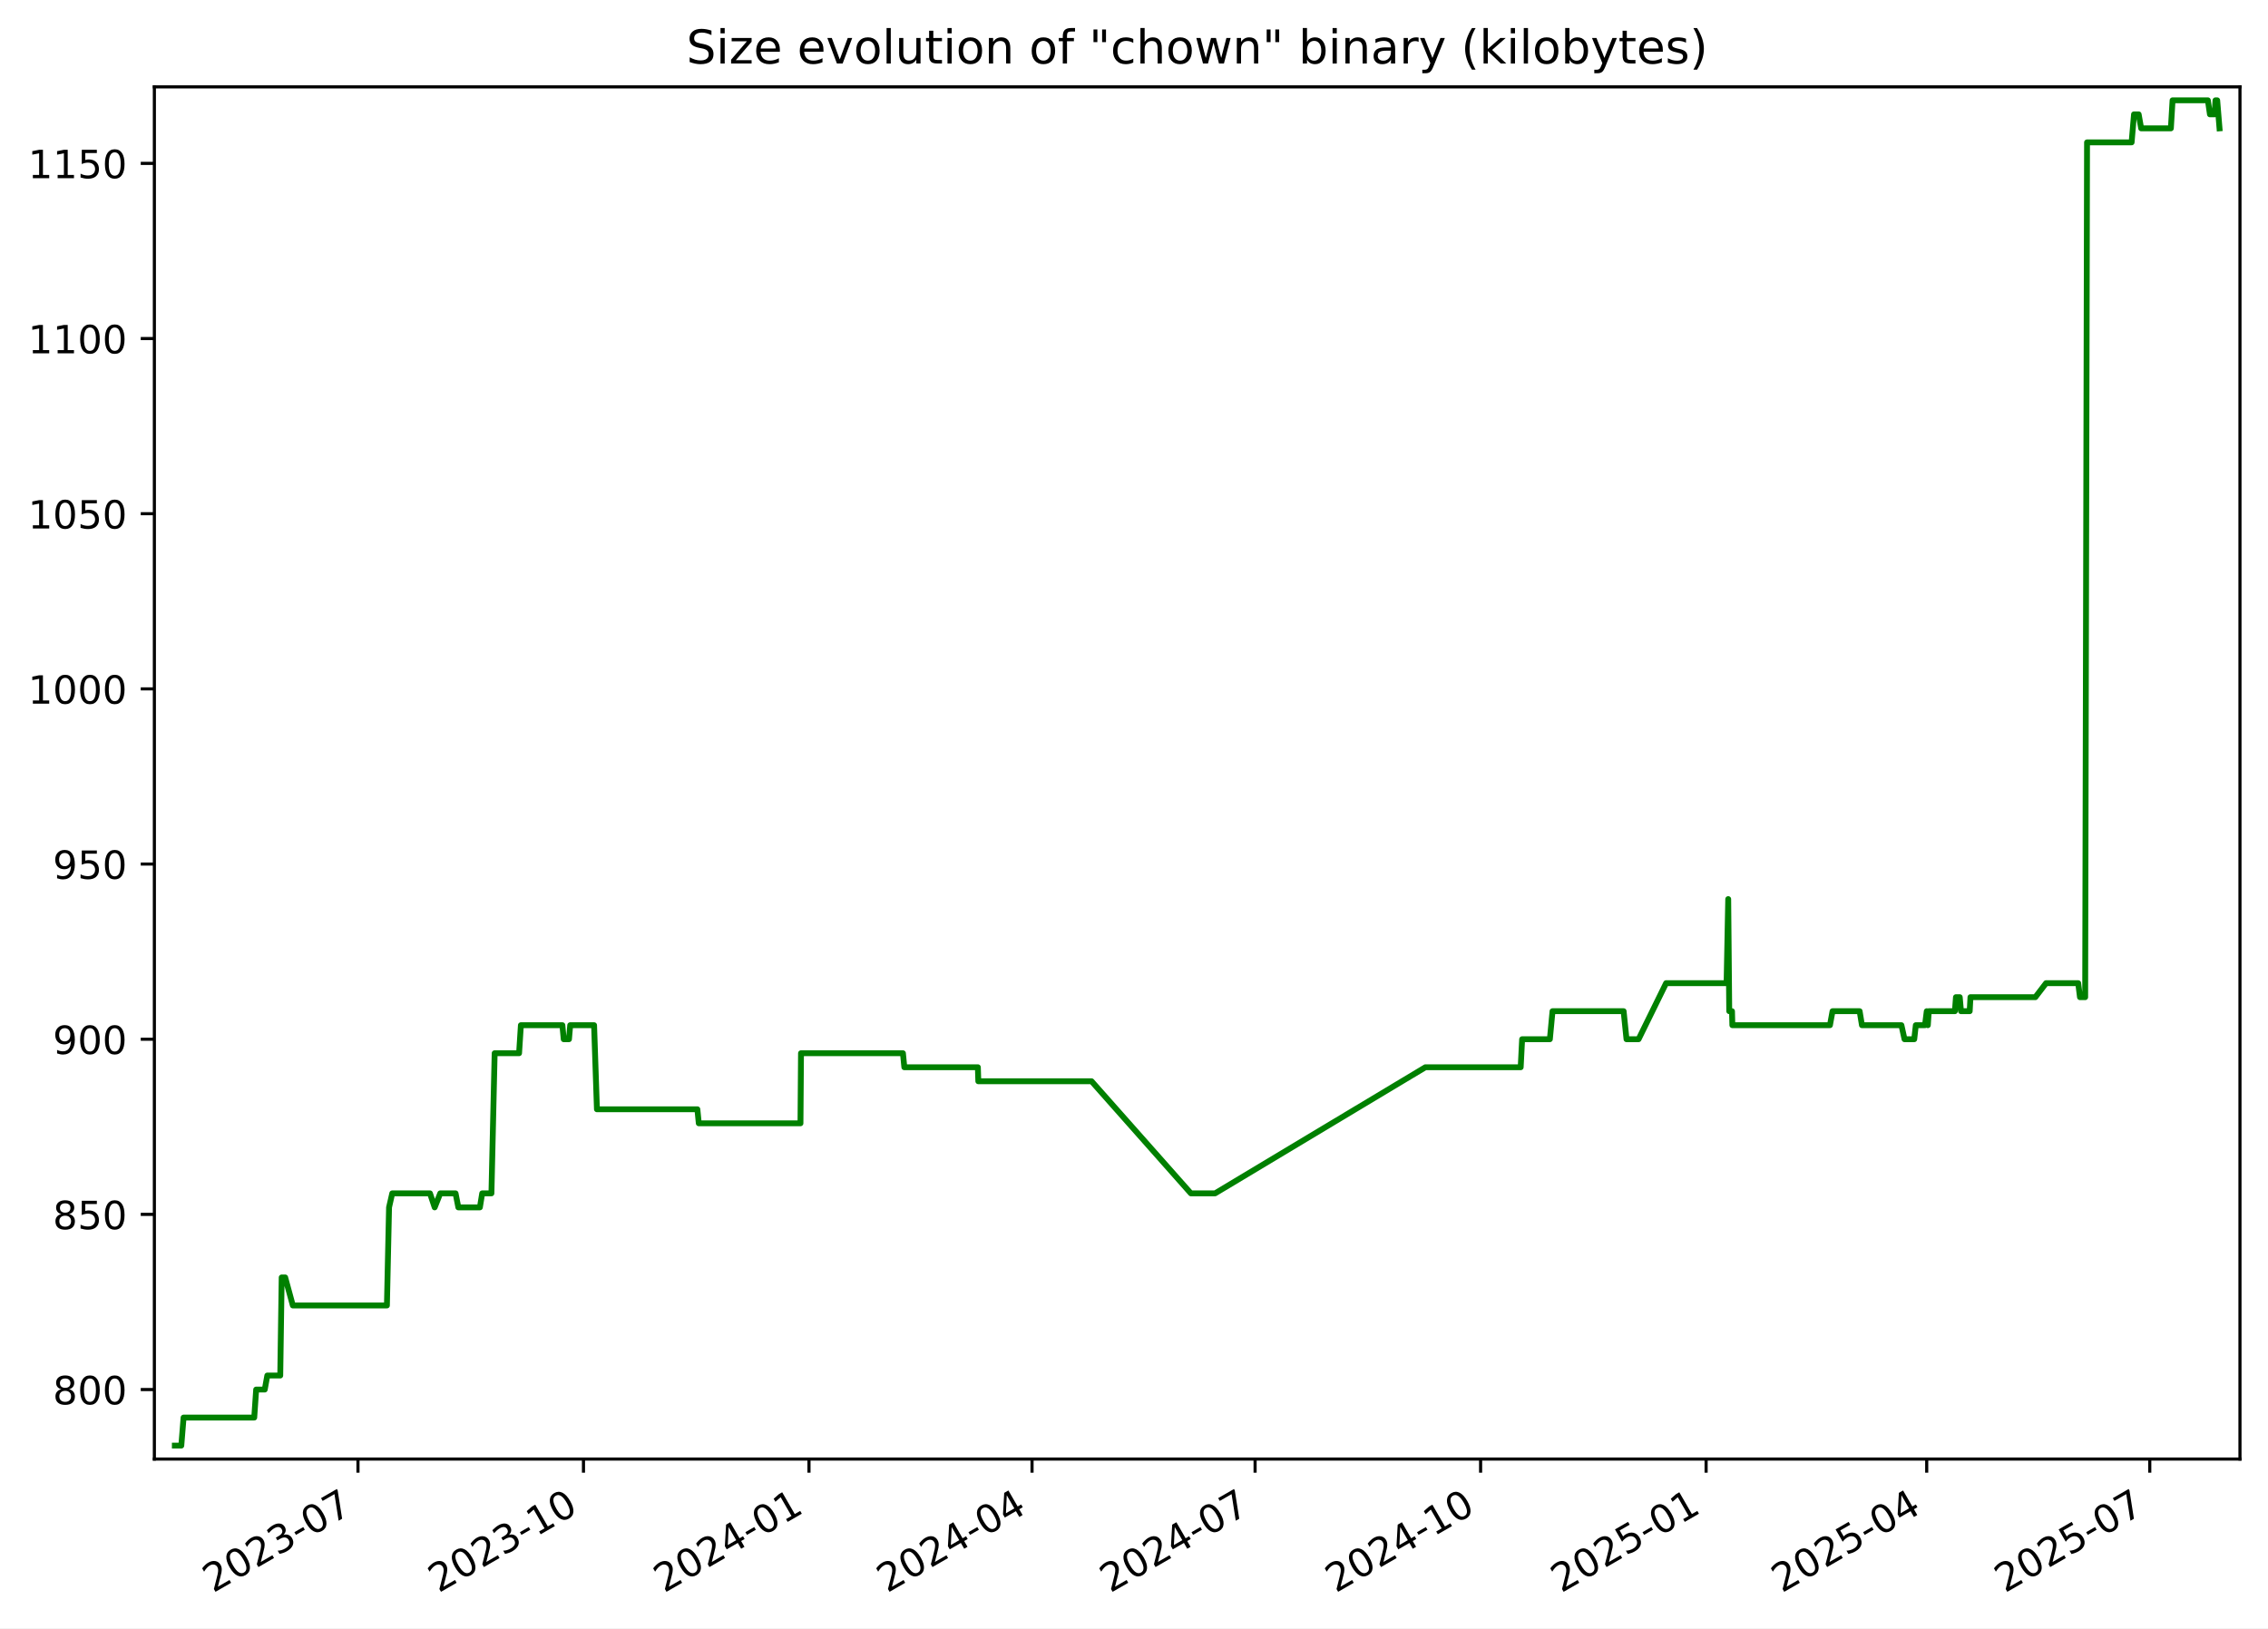
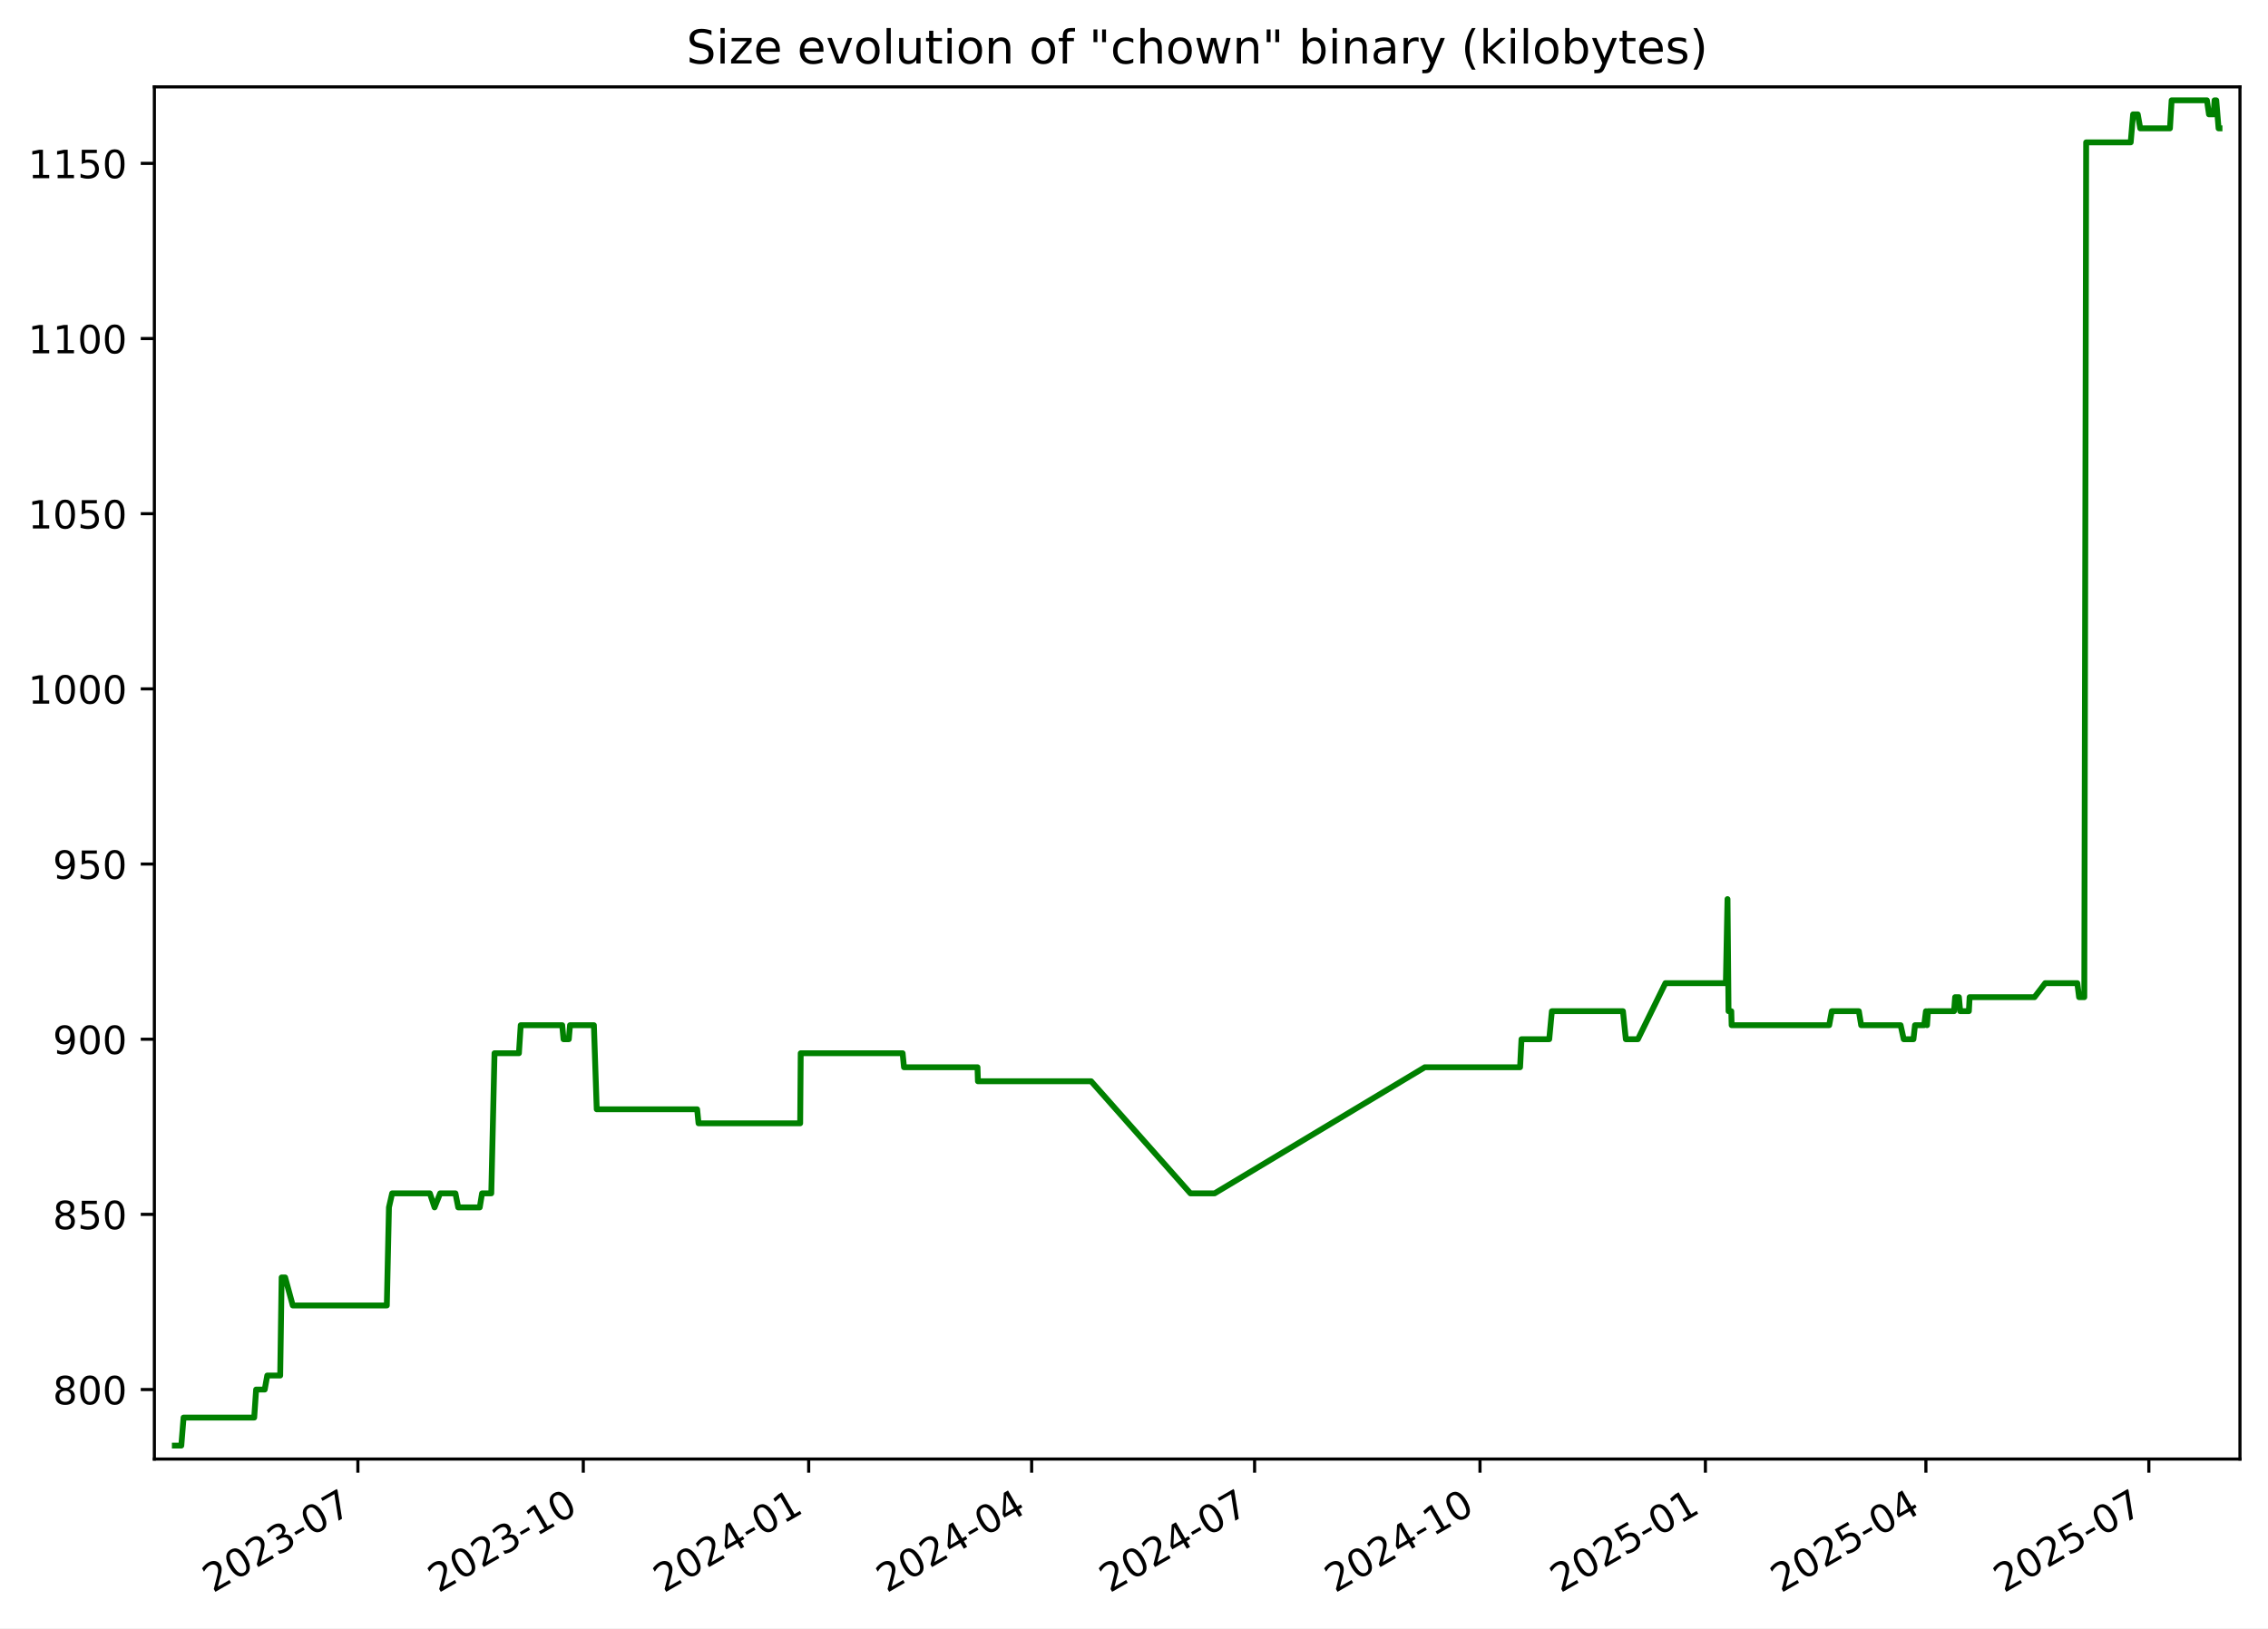
<svg xmlns="http://www.w3.org/2000/svg" xmlns:xlink="http://www.w3.org/1999/xlink" width="582.53pt" height="418.303pt" viewBox="0 0 582.53 418.303" version="1.1">
  <defs>
    <style type="text/css">*{stroke-linejoin: round; stroke-linecap: butt}</style>
  </defs>
  <g id="figure_1">
    <g id="patch_1">
      <path d="M -0 418.303  L 582.53 418.303  L 582.53 0  L -0 0  z " style="fill: #ffffff" />
    </g>
    <g id="axes_1">
      <g id="patch_2">
        <path d="M 39.65 374.83  L 575.33 374.83  L 575.33 22.318  L 39.65 22.318  z " style="fill: #ffffff" />
      </g>
      <g id="matplotlib.axis_1">
        <g id="xtick_1">
          <g id="line2d_1">
            <defs>
-               <path id="me1c8ec7a04" d="M 0 0  L 0 3.5  " style="stroke: #000000; stroke-width: 0.8" />
+               <path id="m04302e9e69" d="M 0 0  L 0 3.5  " style="stroke: #000000; stroke-width: 0.8" />
            </defs>
            <g>
-               <use xlink:href="#me1c8ec7a04" x="91.944" y="374.83" style="stroke: #000000; stroke-width: 0.8" />
+               <use xlink:href="#m04302e9e69" x="91.922" y="374.83" style="stroke: #000000; stroke-width: 0.8" />
            </g>
          </g>
          <g id="text_1">
-             <g transform="translate(54.71899 409.302) rotate(-30) scale(0.1 -0.1)">
+             <g transform="translate(54.69724 409.302) rotate(-30) scale(0.1 -0.1)">
              <defs>
                <path id="DejaVuSans-32" d="M 1228 531  L 3431 531  L 3431 0  L 469 0  L 469 531  Q 828 903 1448 1529  Q 2069 2156 2228 2338  Q 2531 2678 2651 2914  Q 2772 3150 2772 3378  Q 2772 3750 2511 3984  Q 2250 4219 1831 4219  Q 1534 4219 1204 4116  Q 875 4013 500 3803  L 500 4441  Q 881 4594 1212 4672  Q 1544 4750 1819 4750  Q 2544 4750 2975 4387  Q 3406 4025 3406 3419  Q 3406 3131 3298 2873  Q 3191 2616 2906 2266  Q 2828 2175 2409 1742  Q 1991 1309 1228 531  z " transform="scale(0.015625)" />
                <path id="DejaVuSans-30" d="M 2034 4250  Q 1547 4250 1301 3770  Q 1056 3291 1056 2328  Q 1056 1369 1301 889  Q 1547 409 2034 409  Q 2525 409 2770 889  Q 3016 1369 3016 2328  Q 3016 3291 2770 3770  Q 2525 4250 2034 4250  z M 2034 4750  Q 2819 4750 3233 4129  Q 3647 3509 3647 2328  Q 3647 1150 3233 529  Q 2819 -91 2034 -91  Q 1250 -91 836 529  Q 422 1150 422 2328  Q 422 3509 836 4129  Q 1250 4750 2034 4750  z " transform="scale(0.015625)" />
                <path id="DejaVuSans-33" d="M 2597 2516  Q 3050 2419 3304 2112  Q 3559 1806 3559 1356  Q 3559 666 3084 287  Q 2609 -91 1734 -91  Q 1441 -91 1130 -33  Q 819 25 488 141  L 488 750  Q 750 597 1062 519  Q 1375 441 1716 441  Q 2309 441 2620 675  Q 2931 909 2931 1356  Q 2931 1769 2642 2001  Q 2353 2234 1838 2234  L 1294 2234  L 1294 2753  L 1863 2753  Q 2328 2753 2575 2939  Q 2822 3125 2822 3475  Q 2822 3834 2567 4026  Q 2313 4219 1838 4219  Q 1578 4219 1281 4162  Q 984 4106 628 3988  L 628 4550  Q 988 4650 1302 4700  Q 1616 4750 1894 4750  Q 2613 4750 3031 4423  Q 3450 4097 3450 3541  Q 3450 3153 3228 2886  Q 3006 2619 2597 2516  z " transform="scale(0.015625)" />
                <path id="DejaVuSans-2d" d="M 313 2009  L 1997 2009  L 1997 1497  L 313 1497  L 313 2009  z " transform="scale(0.015625)" />
                <path id="DejaVuSans-37" d="M 525 4666  L 3525 4666  L 3525 4397  L 1831 0  L 1172 0  L 2766 4134  L 525 4134  L 525 4666  z " transform="scale(0.015625)" />
              </defs>
              <use xlink:href="#DejaVuSans-32" />
              <use xlink:href="#DejaVuSans-30" x="63.623" />
              <use xlink:href="#DejaVuSans-32" x="127.246" />
              <use xlink:href="#DejaVuSans-33" x="190.869" />
              <use xlink:href="#DejaVuSans-2d" x="254.492" />
              <use xlink:href="#DejaVuSans-30" x="290.576" />
              <use xlink:href="#DejaVuSans-37" x="354.199" />
            </g>
          </g>
        </g>
        <g id="xtick_2">
          <g id="line2d_2">
            <g>
-               <use xlink:href="#me1c8ec7a04" x="149.865" y="374.83" style="stroke: #000000; stroke-width: 0.8" />
+               <use xlink:href="#m04302e9e69" x="149.816" y="374.83" style="stroke: #000000; stroke-width: 0.8" />
            </g>
          </g>
          <g id="text_2">
-             <g transform="translate(112.6397 409.302) rotate(-30) scale(0.1 -0.1)">
+             <g transform="translate(112.5912 409.302) rotate(-30) scale(0.1 -0.1)">
              <defs>
                <path id="DejaVuSans-31" d="M 794 531  L 1825 531  L 1825 4091  L 703 3866  L 703 4441  L 1819 4666  L 2450 4666  L 2450 531  L 3481 531  L 3481 0  L 794 0  L 794 531  z " transform="scale(0.015625)" />
              </defs>
              <use xlink:href="#DejaVuSans-32" />
              <use xlink:href="#DejaVuSans-30" x="63.623" />
              <use xlink:href="#DejaVuSans-32" x="127.246" />
              <use xlink:href="#DejaVuSans-33" x="190.869" />
              <use xlink:href="#DejaVuSans-2d" x="254.492" />
              <use xlink:href="#DejaVuSans-31" x="290.576" />
              <use xlink:href="#DejaVuSans-30" x="354.199" />
            </g>
          </g>
        </g>
        <g id="xtick_3">
          <g id="line2d_3">
            <g>
-               <use xlink:href="#me1c8ec7a04" x="207.785" y="374.83" style="stroke: #000000; stroke-width: 0.8" />
+               <use xlink:href="#m04302e9e69" x="207.71" y="374.83" style="stroke: #000000; stroke-width: 0.8" />
            </g>
          </g>
          <g id="text_3">
-             <g transform="translate(170.5604 409.302) rotate(-30) scale(0.1 -0.1)">
+             <g transform="translate(170.4851 409.302) rotate(-30) scale(0.1 -0.1)">
              <defs>
                <path id="DejaVuSans-34" d="M 2419 4116  L 825 1625  L 2419 1625  L 2419 4116  z M 2253 4666  L 3047 4666  L 3047 1625  L 3713 1625  L 3713 1100  L 3047 1100  L 3047 0  L 2419 0  L 2419 1100  L 313 1100  L 313 1709  L 2253 4666  z " transform="scale(0.015625)" />
              </defs>
              <use xlink:href="#DejaVuSans-32" />
              <use xlink:href="#DejaVuSans-30" x="63.623" />
              <use xlink:href="#DejaVuSans-32" x="127.246" />
              <use xlink:href="#DejaVuSans-34" x="190.869" />
              <use xlink:href="#DejaVuSans-2d" x="254.492" />
              <use xlink:href="#DejaVuSans-30" x="290.576" />
              <use xlink:href="#DejaVuSans-31" x="354.199" />
            </g>
          </g>
        </g>
        <g id="xtick_4">
          <g id="line2d_4">
            <g>
-               <use xlink:href="#me1c8ec7a04" x="265.076" y="374.83" style="stroke: #000000; stroke-width: 0.8" />
+               <use xlink:href="#m04302e9e69" x="264.975" y="374.83" style="stroke: #000000; stroke-width: 0.8" />
            </g>
          </g>
          <g id="text_4">
-             <g transform="translate(227.8515 409.302) rotate(-30) scale(0.1 -0.1)">
+             <g transform="translate(227.7497 409.302) rotate(-30) scale(0.1 -0.1)">
              <use xlink:href="#DejaVuSans-32" />
              <use xlink:href="#DejaVuSans-30" x="63.623" />
              <use xlink:href="#DejaVuSans-32" x="127.246" />
              <use xlink:href="#DejaVuSans-34" x="190.869" />
              <use xlink:href="#DejaVuSans-2d" x="254.492" />
              <use xlink:href="#DejaVuSans-30" x="290.576" />
              <use xlink:href="#DejaVuSans-34" x="354.199" />
            </g>
          </g>
        </g>
        <g id="xtick_5">
          <g id="line2d_5">
            <g>
-               <use xlink:href="#me1c8ec7a04" x="322.367" y="374.83" style="stroke: #000000; stroke-width: 0.8" />
+               <use xlink:href="#m04302e9e69" x="322.239" y="374.83" style="stroke: #000000; stroke-width: 0.8" />
            </g>
          </g>
          <g id="text_5">
-             <g transform="translate(285.1427 409.302) rotate(-30) scale(0.1 -0.1)">
+             <g transform="translate(285.0143 409.302) rotate(-30) scale(0.1 -0.1)">
              <use xlink:href="#DejaVuSans-32" />
              <use xlink:href="#DejaVuSans-30" x="63.623" />
              <use xlink:href="#DejaVuSans-32" x="127.246" />
              <use xlink:href="#DejaVuSans-34" x="190.869" />
              <use xlink:href="#DejaVuSans-2d" x="254.492" />
              <use xlink:href="#DejaVuSans-30" x="290.576" />
              <use xlink:href="#DejaVuSans-37" x="354.199" />
            </g>
          </g>
        </g>
        <g id="xtick_6">
          <g id="line2d_6">
            <g>
-               <use xlink:href="#me1c8ec7a04" x="380.288" y="374.83" style="stroke: #000000; stroke-width: 0.8" />
+               <use xlink:href="#m04302e9e69" x="380.133" y="374.83" style="stroke: #000000; stroke-width: 0.8" />
            </g>
          </g>
          <g id="text_6">
-             <g transform="translate(343.0634 409.302) rotate(-30) scale(0.1 -0.1)">
+             <g transform="translate(342.9083 409.302) rotate(-30) scale(0.1 -0.1)">
              <use xlink:href="#DejaVuSans-32" />
              <use xlink:href="#DejaVuSans-30" x="63.623" />
              <use xlink:href="#DejaVuSans-32" x="127.246" />
              <use xlink:href="#DejaVuSans-34" x="190.869" />
              <use xlink:href="#DejaVuSans-2d" x="254.492" />
              <use xlink:href="#DejaVuSans-31" x="290.576" />
              <use xlink:href="#DejaVuSans-30" x="354.199" />
            </g>
          </g>
        </g>
        <g id="xtick_7">
          <g id="line2d_7">
            <g>
-               <use xlink:href="#me1c8ec7a04" x="438.209" y="374.83" style="stroke: #000000; stroke-width: 0.8" />
+               <use xlink:href="#m04302e9e69" x="438.027" y="374.83" style="stroke: #000000; stroke-width: 0.8" />
            </g>
          </g>
          <g id="text_7">
-             <g transform="translate(400.9841 409.302) rotate(-30) scale(0.1 -0.1)">
+             <g transform="translate(400.8022 409.302) rotate(-30) scale(0.1 -0.1)">
              <defs>
                <path id="DejaVuSans-35" d="M 691 4666  L 3169 4666  L 3169 4134  L 1269 4134  L 1269 2991  Q 1406 3038 1543 3061  Q 1681 3084 1819 3084  Q 2600 3084 3056 2656  Q 3513 2228 3513 1497  Q 3513 744 3044 326  Q 2575 -91 1722 -91  Q 1428 -91 1123 -41  Q 819 9 494 109  L 494 744  Q 775 591 1075 516  Q 1375 441 1709 441  Q 2250 441 2565 725  Q 2881 1009 2881 1497  Q 2881 1984 2565 2268  Q 2250 2553 1709 2553  Q 1456 2553 1204 2497  Q 953 2441 691 2322  L 691 4666  z " transform="scale(0.015625)" />
              </defs>
              <use xlink:href="#DejaVuSans-32" />
              <use xlink:href="#DejaVuSans-30" x="63.623" />
              <use xlink:href="#DejaVuSans-32" x="127.246" />
              <use xlink:href="#DejaVuSans-35" x="190.869" />
              <use xlink:href="#DejaVuSans-2d" x="254.492" />
              <use xlink:href="#DejaVuSans-30" x="290.576" />
              <use xlink:href="#DejaVuSans-31" x="354.199" />
            </g>
          </g>
        </g>
        <g id="xtick_8">
          <g id="line2d_8">
            <g>
-               <use xlink:href="#me1c8ec7a04" x="494.87" y="374.83" style="stroke: #000000; stroke-width: 0.8" />
+               <use xlink:href="#m04302e9e69" x="494.662" y="374.83" style="stroke: #000000; stroke-width: 0.8" />
            </g>
          </g>
          <g id="text_8">
-             <g transform="translate(457.6456 409.302) rotate(-30) scale(0.1 -0.1)">
+             <g transform="translate(457.4375 409.302) rotate(-30) scale(0.1 -0.1)">
              <use xlink:href="#DejaVuSans-32" />
              <use xlink:href="#DejaVuSans-30" x="63.623" />
              <use xlink:href="#DejaVuSans-32" x="127.246" />
              <use xlink:href="#DejaVuSans-35" x="190.869" />
              <use xlink:href="#DejaVuSans-2d" x="254.492" />
              <use xlink:href="#DejaVuSans-30" x="290.576" />
              <use xlink:href="#DejaVuSans-34" x="354.199" />
            </g>
          </g>
        </g>
        <g id="xtick_9">
          <g id="line2d_9">
            <g>
-               <use xlink:href="#me1c8ec7a04" x="552.162" y="374.83" style="stroke: #000000; stroke-width: 0.8" />
+               <use xlink:href="#m04302e9e69" x="551.927" y="374.83" style="stroke: #000000; stroke-width: 0.8" />
            </g>
          </g>
          <g id="text_9">
-             <g transform="translate(514.9367 409.302) rotate(-30) scale(0.1 -0.1)">
+             <g transform="translate(514.7022 409.302) rotate(-30) scale(0.1 -0.1)">
              <use xlink:href="#DejaVuSans-32" />
              <use xlink:href="#DejaVuSans-30" x="63.623" />
              <use xlink:href="#DejaVuSans-32" x="127.246" />
              <use xlink:href="#DejaVuSans-35" x="190.869" />
              <use xlink:href="#DejaVuSans-2d" x="254.492" />
              <use xlink:href="#DejaVuSans-30" x="290.576" />
              <use xlink:href="#DejaVuSans-37" x="354.199" />
            </g>
          </g>
        </g>
      </g>
      <g id="matplotlib.axis_2">
        <g id="ytick_1">
          <g id="line2d_10">
            <defs>
-               <path id="mc8f0acc85d" d="M 0 0  L -3.5 0  " style="stroke: #000000; stroke-width: 0.8" />
+               <path id="mdb95d057cd" d="M 0 0  L -3.5 0  " style="stroke: #000000; stroke-width: 0.8" />
            </defs>
            <g>
-               <use xlink:href="#mc8f0acc85d" x="39.65" y="356.974" style="stroke: #000000; stroke-width: 0.8" />
+               <use xlink:href="#mdb95d057cd" x="39.65" y="356.974" style="stroke: #000000; stroke-width: 0.8" />
            </g>
          </g>
          <g id="text_10">
            <g transform="translate(13.5625 360.7733) scale(0.1 -0.1)">
              <defs>
                <path id="DejaVuSans-38" d="M 2034 2216  Q 1584 2216 1326 1975  Q 1069 1734 1069 1313  Q 1069 891 1326 650  Q 1584 409 2034 409  Q 2484 409 2743 651  Q 3003 894 3003 1313  Q 3003 1734 2745 1975  Q 2488 2216 2034 2216  z M 1403 2484  Q 997 2584 770 2862  Q 544 3141 544 3541  Q 544 4100 942 4425  Q 1341 4750 2034 4750  Q 2731 4750 3128 4425  Q 3525 4100 3525 3541  Q 3525 3141 3298 2862  Q 3072 2584 2669 2484  Q 3125 2378 3379 2068  Q 3634 1759 3634 1313  Q 3634 634 3220 271  Q 2806 -91 2034 -91  Q 1263 -91 848 271  Q 434 634 434 1313  Q 434 1759 690 2068  Q 947 2378 1403 2484  z M 1172 3481  Q 1172 3119 1398 2916  Q 1625 2713 2034 2713  Q 2441 2713 2670 2916  Q 2900 3119 2900 3481  Q 2900 3844 2670 4047  Q 2441 4250 2034 4250  Q 1625 4250 1398 4047  Q 1172 3844 1172 3481  z " transform="scale(0.015625)" />
              </defs>
              <use xlink:href="#DejaVuSans-38" />
              <use xlink:href="#DejaVuSans-30" x="63.623" />
              <use xlink:href="#DejaVuSans-30" x="127.246" />
            </g>
          </g>
        </g>
        <g id="ytick_2">
          <g id="line2d_11">
            <g>
-               <use xlink:href="#mc8f0acc85d" x="39.65" y="311.974" style="stroke: #000000; stroke-width: 0.8" />
+               <use xlink:href="#mdb95d057cd" x="39.65" y="311.974" style="stroke: #000000; stroke-width: 0.8" />
            </g>
          </g>
          <g id="text_11">
            <g transform="translate(13.5625 315.7733) scale(0.1 -0.1)">
              <use xlink:href="#DejaVuSans-38" />
              <use xlink:href="#DejaVuSans-35" x="63.623" />
              <use xlink:href="#DejaVuSans-30" x="127.246" />
            </g>
          </g>
        </g>
        <g id="ytick_3">
          <g id="line2d_12">
            <g>
-               <use xlink:href="#mc8f0acc85d" x="39.65" y="266.974" style="stroke: #000000; stroke-width: 0.8" />
+               <use xlink:href="#mdb95d057cd" x="39.65" y="266.974" style="stroke: #000000; stroke-width: 0.8" />
            </g>
          </g>
          <g id="text_12">
            <g transform="translate(13.5625 270.7733) scale(0.1 -0.1)">
              <defs>
                <path id="DejaVuSans-39" d="M 703 97  L 703 672  Q 941 559 1184 500  Q 1428 441 1663 441  Q 2288 441 2617 861  Q 2947 1281 2994 2138  Q 2813 1869 2534 1725  Q 2256 1581 1919 1581  Q 1219 1581 811 2004  Q 403 2428 403 3163  Q 403 3881 828 4315  Q 1253 4750 1959 4750  Q 2769 4750 3195 4129  Q 3622 3509 3622 2328  Q 3622 1225 3098 567  Q 2575 -91 1691 -91  Q 1453 -91 1209 -44  Q 966 3 703 97  z M 1959 2075  Q 2384 2075 2632 2365  Q 2881 2656 2881 3163  Q 2881 3666 2632 3958  Q 2384 4250 1959 4250  Q 1534 4250 1286 3958  Q 1038 3666 1038 3163  Q 1038 2656 1286 2365  Q 1534 2075 1959 2075  z " transform="scale(0.015625)" />
              </defs>
              <use xlink:href="#DejaVuSans-39" />
              <use xlink:href="#DejaVuSans-30" x="63.623" />
              <use xlink:href="#DejaVuSans-30" x="127.246" />
            </g>
          </g>
        </g>
        <g id="ytick_4">
          <g id="line2d_13">
            <g>
-               <use xlink:href="#mc8f0acc85d" x="39.65" y="221.974" style="stroke: #000000; stroke-width: 0.8" />
+               <use xlink:href="#mdb95d057cd" x="39.65" y="221.974" style="stroke: #000000; stroke-width: 0.8" />
            </g>
          </g>
          <g id="text_13">
            <g transform="translate(13.5625 225.7733) scale(0.1 -0.1)">
              <use xlink:href="#DejaVuSans-39" />
              <use xlink:href="#DejaVuSans-35" x="63.623" />
              <use xlink:href="#DejaVuSans-30" x="127.246" />
            </g>
          </g>
        </g>
        <g id="ytick_5">
          <g id="line2d_14">
            <g>
-               <use xlink:href="#mc8f0acc85d" x="39.65" y="176.974" style="stroke: #000000; stroke-width: 0.8" />
+               <use xlink:href="#mdb95d057cd" x="39.65" y="176.974" style="stroke: #000000; stroke-width: 0.8" />
            </g>
          </g>
          <g id="text_14">
            <g transform="translate(7.2 180.7733) scale(0.1 -0.1)">
              <use xlink:href="#DejaVuSans-31" />
              <use xlink:href="#DejaVuSans-30" x="63.623" />
              <use xlink:href="#DejaVuSans-30" x="127.246" />
              <use xlink:href="#DejaVuSans-30" x="190.869" />
            </g>
          </g>
        </g>
        <g id="ytick_6">
          <g id="line2d_15">
            <g>
-               <use xlink:href="#mc8f0acc85d" x="39.65" y="131.974" style="stroke: #000000; stroke-width: 0.8" />
+               <use xlink:href="#mdb95d057cd" x="39.65" y="131.974" style="stroke: #000000; stroke-width: 0.8" />
            </g>
          </g>
          <g id="text_15">
            <g transform="translate(7.2 135.7733) scale(0.1 -0.1)">
              <use xlink:href="#DejaVuSans-31" />
              <use xlink:href="#DejaVuSans-30" x="63.623" />
              <use xlink:href="#DejaVuSans-35" x="127.246" />
              <use xlink:href="#DejaVuSans-30" x="190.869" />
            </g>
          </g>
        </g>
        <g id="ytick_7">
          <g id="line2d_16">
            <g>
-               <use xlink:href="#mc8f0acc85d" x="39.65" y="86.974" style="stroke: #000000; stroke-width: 0.8" />
+               <use xlink:href="#mdb95d057cd" x="39.65" y="86.974" style="stroke: #000000; stroke-width: 0.8" />
            </g>
          </g>
          <g id="text_16">
            <g transform="translate(7.2 90.77334) scale(0.1 -0.1)">
              <use xlink:href="#DejaVuSans-31" />
              <use xlink:href="#DejaVuSans-31" x="63.623" />
              <use xlink:href="#DejaVuSans-30" x="127.246" />
              <use xlink:href="#DejaVuSans-30" x="190.869" />
            </g>
          </g>
        </g>
        <g id="ytick_8">
          <g id="line2d_17">
            <g>
-               <use xlink:href="#mc8f0acc85d" x="39.65" y="41.974" style="stroke: #000000; stroke-width: 0.8" />
+               <use xlink:href="#mdb95d057cd" x="39.65" y="41.974" style="stroke: #000000; stroke-width: 0.8" />
            </g>
          </g>
          <g id="text_17">
            <g transform="translate(7.2 45.77334) scale(0.1 -0.1)">
              <use xlink:href="#DejaVuSans-31" />
              <use xlink:href="#DejaVuSans-31" x="63.623" />
              <use xlink:href="#DejaVuSans-35" x="127.246" />
              <use xlink:href="#DejaVuSans-30" x="190.869" />
            </g>
          </g>
        </g>
      </g>
      <g id="line2d_18">
-         <path d="M 44.902 371.374  L 46.568 371.374  L 47.151 364.174  L 65.302 364.174  L 65.796 356.974  L 68.001 356.974  L 68.656 353.374  L 71.982 353.374  L 72.35 328.174  L 73.25 328.174  L 75.212 335.374  L 99.379 335.374  L 99.927 310.174  L 100.746 306.574  L 110.44 306.574  L 111.647 310.174  L 113.074 306.574  L 117.013 306.574  L 117.724 310.174  L 123.259 310.174  L 123.848 306.574  L 126.223 306.574  L 127.052 270.574  L 133.326 270.574  L 133.788 263.374  L 144.446 263.374  L 144.789 266.974  L 146.143 266.974  L 146.454 263.374  L 152.591 263.374  L 153.321 284.974  L 179.12 284.974  L 179.48 288.574  L 205.6 288.574  L 205.736 270.574  L 231.92 270.574  L 232.274 274.174  L 251.164 274.174  L 251.276 277.774  L 280.363 277.774  L 305.88 306.574  L 312.088 306.574  L 366.113 274.174  L 390.586 274.174  L 390.952 266.974  L 398.079 266.974  L 398.76 259.774  L 417.025 259.774  L 417.764 266.974  L 420.864 266.974  L 427.935 252.574  L 443.469 252.574  L 443.889 230.974  L 444.153 259.774  L 444.862 259.774  L 444.952 263.374  L 470.02 263.374  L 470.681 259.774  L 477.644 259.774  L 478.236 263.374  L 488.375 263.374  L 489.171 266.974  L 491.668 266.974  L 492.072 263.374  L 494.427 263.374  L 494.881 259.774  L 495.161 263.374  L 495.404 259.774  L 502.109 259.774  L 502.381 256.174  L 503.355 256.174  L 503.675 259.774  L 505.914 259.774  L 506.106 256.174  L 522.775 256.174  L 525.526 252.574  L 533.781 252.574  L 534.236 256.174  L 535.573 256.174  L 536.051 36.574  L 547.501 36.574  L 548.114 29.374  L 549.311 29.374  L 549.954 32.974  L 557.583 32.974  L 558.016 25.774  L 567.088 25.774  L 567.615 29.374  L 568.812 29.374  L 569.039 25.774  L 569.484 25.774  L 570.078 32.974  L 570.078 32.974  " clip-path="url(#p581d3d2631)" style="fill: none; stroke: #008000; stroke-width: 1.5; stroke-linecap: square" />
+         <path d="M 44.902 371.374  L 46.568 371.374  L 47.15 364.174  L 65.293 364.174  L 65.787 356.974  L 67.991 356.974  L 68.645 353.374  L 71.969 353.374  L 72.338 328.174  L 73.237 328.174  L 75.198 335.374  L 99.354 335.374  L 99.902 310.174  L 100.72 306.574  L 110.41 306.574  L 111.616 310.174  L 113.043 306.574  L 116.979 306.574  L 117.691 310.174  L 123.222 310.174  L 123.812 306.574  L 126.185 306.574  L 127.014 270.574  L 133.285 270.574  L 133.747 263.374  L 144.4 263.374  L 144.743 266.974  L 146.096 266.974  L 146.407 263.374  L 152.541 263.374  L 153.271 284.974  L 179.058 284.974  L 179.418 288.574  L 205.526 288.574  L 205.662 270.574  L 231.834 270.574  L 232.187 274.174  L 251.069 274.174  L 251.181 277.774  L 280.254 277.774  L 305.759 306.574  L 311.965 306.574  L 365.965 274.174  L 390.426 274.174  L 390.792 266.974  L 397.916 266.974  L 398.596 259.774  L 416.853 259.774  L 417.592 266.974  L 420.69 266.974  L 427.758 252.574  L 443.285 252.574  L 443.705 230.974  L 443.969 259.774  L 444.677 259.774  L 444.767 263.374  L 469.823 263.374  L 470.484 259.774  L 477.444 259.774  L 478.036 263.374  L 488.17 263.374  L 488.966 266.974  L 491.462 266.974  L 491.865 263.374  L 494.219 263.374  L 494.673 259.774  L 494.952 263.374  L 495.195 259.774  L 501.898 259.774  L 502.17 256.174  L 503.143 256.174  L 503.463 259.774  L 505.701 259.774  L 505.893 256.174  L 522.554 256.174  L 525.304 252.574  L 533.555 252.574  L 534.01 256.174  L 535.346 256.174  L 535.824 36.574  L 547.268 36.574  L 547.882 29.374  L 549.077 29.374  L 549.72 32.974  L 557.346 32.974  L 557.779 25.774  L 566.846 25.774  L 567.373 29.374  L 568.57 29.374  L 568.797 25.774  L 569.241 25.774  L 569.835 32.974  L 570.078 32.974  L 570.078 32.974  " clip-path="url(#pf9c0af6008)" style="fill: none; stroke: #008000; stroke-width: 1.5; stroke-linecap: square" />
      </g>
      <g id="patch_3">
        <path d="M 39.65 374.83  L 39.65 22.318  " style="fill: none; stroke: #000000; stroke-width: 0.8; stroke-linejoin: miter; stroke-linecap: square" />
      </g>
      <g id="patch_4">
        <path d="M 575.33 374.83  L 575.33 22.318  " style="fill: none; stroke: #000000; stroke-width: 0.8; stroke-linejoin: miter; stroke-linecap: square" />
      </g>
      <g id="patch_5">
        <path d="M 39.65 374.83  L 575.33 374.83  " style="fill: none; stroke: #000000; stroke-width: 0.8; stroke-linejoin: miter; stroke-linecap: square" />
      </g>
      <g id="patch_6">
        <path d="M 39.65 22.318  L 575.33 22.318  " style="fill: none; stroke: #000000; stroke-width: 0.8; stroke-linejoin: miter; stroke-linecap: square" />
      </g>
      <g id="text_18">
        <g transform="translate(176.3122 16.31812) scale(0.12 -0.12)">
          <defs>
            <path id="DejaVuSans-53" d="M 3425 4513  L 3425 3897  Q 3066 4069 2747 4153  Q 2428 4238 2131 4238  Q 1616 4238 1336 4038  Q 1056 3838 1056 3469  Q 1056 3159 1242 3001  Q 1428 2844 1947 2747  L 2328 2669  Q 3034 2534 3370 2195  Q 3706 1856 3706 1288  Q 3706 609 3251 259  Q 2797 -91 1919 -91  Q 1588 -91 1214 -16  Q 841 59 441 206  L 441 856  Q 825 641 1194 531  Q 1563 422 1919 422  Q 2459 422 2753 634  Q 3047 847 3047 1241  Q 3047 1584 2836 1778  Q 2625 1972 2144 2069  L 1759 2144  Q 1053 2284 737 2584  Q 422 2884 422 3419  Q 422 4038 858 4394  Q 1294 4750 2059 4750  Q 2388 4750 2728 4690  Q 3069 4631 3425 4513  z " transform="scale(0.015625)" />
            <path id="DejaVuSans-69" d="M 603 3500  L 1178 3500  L 1178 0  L 603 0  L 603 3500  z M 603 4863  L 1178 4863  L 1178 4134  L 603 4134  L 603 4863  z " transform="scale(0.015625)" />
            <path id="DejaVuSans-7a" d="M 353 3500  L 3084 3500  L 3084 2975  L 922 459  L 3084 459  L 3084 0  L 275 0  L 275 525  L 2438 3041  L 353 3041  L 353 3500  z " transform="scale(0.015625)" />
            <path id="DejaVuSans-65" d="M 3597 1894  L 3597 1613  L 953 1613  Q 991 1019 1311 708  Q 1631 397 2203 397  Q 2534 397 2845 478  Q 3156 559 3463 722  L 3463 178  Q 3153 47 2828 -22  Q 2503 -91 2169 -91  Q 1331 -91 842 396  Q 353 884 353 1716  Q 353 2575 817 3079  Q 1281 3584 2069 3584  Q 2775 3584 3186 3129  Q 3597 2675 3597 1894  z M 3022 2063  Q 3016 2534 2758 2815  Q 2500 3097 2075 3097  Q 1594 3097 1305 2825  Q 1016 2553 972 2059  L 3022 2063  z " transform="scale(0.015625)" />
            <path id="DejaVuSans-20" transform="scale(0.015625)" />
            <path id="DejaVuSans-76" d="M 191 3500  L 800 3500  L 1894 563  L 2988 3500  L 3597 3500  L 2284 0  L 1503 0  L 191 3500  z " transform="scale(0.015625)" />
            <path id="DejaVuSans-6f" d="M 1959 3097  Q 1497 3097 1228 2736  Q 959 2375 959 1747  Q 959 1119 1226 758  Q 1494 397 1959 397  Q 2419 397 2687 759  Q 2956 1122 2956 1747  Q 2956 2369 2687 2733  Q 2419 3097 1959 3097  z M 1959 3584  Q 2709 3584 3137 3096  Q 3566 2609 3566 1747  Q 3566 888 3137 398  Q 2709 -91 1959 -91  Q 1206 -91 779 398  Q 353 888 353 1747  Q 353 2609 779 3096  Q 1206 3584 1959 3584  z " transform="scale(0.015625)" />
            <path id="DejaVuSans-6c" d="M 603 4863  L 1178 4863  L 1178 0  L 603 0  L 603 4863  z " transform="scale(0.015625)" />
            <path id="DejaVuSans-75" d="M 544 1381  L 544 3500  L 1119 3500  L 1119 1403  Q 1119 906 1312 657  Q 1506 409 1894 409  Q 2359 409 2629 706  Q 2900 1003 2900 1516  L 2900 3500  L 3475 3500  L 3475 0  L 2900 0  L 2900 538  Q 2691 219 2414 64  Q 2138 -91 1772 -91  Q 1169 -91 856 284  Q 544 659 544 1381  z M 1991 3584  L 1991 3584  z " transform="scale(0.015625)" />
            <path id="DejaVuSans-74" d="M 1172 4494  L 1172 3500  L 2356 3500  L 2356 3053  L 1172 3053  L 1172 1153  Q 1172 725 1289 603  Q 1406 481 1766 481  L 2356 481  L 2356 0  L 1766 0  Q 1100 0 847 248  Q 594 497 594 1153  L 594 3053  L 172 3053  L 172 3500  L 594 3500  L 594 4494  L 1172 4494  z " transform="scale(0.015625)" />
            <path id="DejaVuSans-6e" d="M 3513 2113  L 3513 0  L 2938 0  L 2938 2094  Q 2938 2591 2744 2837  Q 2550 3084 2163 3084  Q 1697 3084 1428 2787  Q 1159 2491 1159 1978  L 1159 0  L 581 0  L 581 3500  L 1159 3500  L 1159 2956  Q 1366 3272 1645 3428  Q 1925 3584 2291 3584  Q 2894 3584 3203 3211  Q 3513 2838 3513 2113  z " transform="scale(0.015625)" />
            <path id="DejaVuSans-66" d="M 2375 4863  L 2375 4384  L 1825 4384  Q 1516 4384 1395 4259  Q 1275 4134 1275 3809  L 1275 3500  L 2222 3500  L 2222 3053  L 1275 3053  L 1275 0  L 697 0  L 697 3053  L 147 3053  L 147 3500  L 697 3500  L 697 3744  Q 697 4328 969 4595  Q 1241 4863 1831 4863  L 2375 4863  z " transform="scale(0.015625)" />
            <path id="DejaVuSans-22" d="M 1147 4666  L 1147 2931  L 616 2931  L 616 4666  L 1147 4666  z M 2328 4666  L 2328 2931  L 1797 2931  L 1797 4666  L 2328 4666  z " transform="scale(0.015625)" />
            <path id="DejaVuSans-63" d="M 3122 3366  L 3122 2828  Q 2878 2963 2633 3030  Q 2388 3097 2138 3097  Q 1578 3097 1268 2742  Q 959 2388 959 1747  Q 959 1106 1268 751  Q 1578 397 2138 397  Q 2388 397 2633 464  Q 2878 531 3122 666  L 3122 134  Q 2881 22 2623 -34  Q 2366 -91 2075 -91  Q 1284 -91 818 406  Q 353 903 353 1747  Q 353 2603 823 3093  Q 1294 3584 2113 3584  Q 2378 3584 2631 3529  Q 2884 3475 3122 3366  z " transform="scale(0.015625)" />
            <path id="DejaVuSans-68" d="M 3513 2113  L 3513 0  L 2938 0  L 2938 2094  Q 2938 2591 2744 2837  Q 2550 3084 2163 3084  Q 1697 3084 1428 2787  Q 1159 2491 1159 1978  L 1159 0  L 581 0  L 581 4863  L 1159 4863  L 1159 2956  Q 1366 3272 1645 3428  Q 1925 3584 2291 3584  Q 2894 3584 3203 3211  Q 3513 2838 3513 2113  z " transform="scale(0.015625)" />
            <path id="DejaVuSans-77" d="M 269 3500  L 844 3500  L 1563 769  L 2278 3500  L 2956 3500  L 3675 769  L 4391 3500  L 4966 3500  L 4050 0  L 3372 0  L 2619 2869  L 1863 0  L 1184 0  L 269 3500  z " transform="scale(0.015625)" />
            <path id="DejaVuSans-62" d="M 3116 1747  Q 3116 2381 2855 2742  Q 2594 3103 2138 3103  Q 1681 3103 1420 2742  Q 1159 2381 1159 1747  Q 1159 1113 1420 752  Q 1681 391 2138 391  Q 2594 391 2855 752  Q 3116 1113 3116 1747  z M 1159 2969  Q 1341 3281 1617 3432  Q 1894 3584 2278 3584  Q 2916 3584 3314 3078  Q 3713 2572 3713 1747  Q 3713 922 3314 415  Q 2916 -91 2278 -91  Q 1894 -91 1617 61  Q 1341 213 1159 525  L 1159 0  L 581 0  L 581 4863  L 1159 4863  L 1159 2969  z " transform="scale(0.015625)" />
            <path id="DejaVuSans-61" d="M 2194 1759  Q 1497 1759 1228 1600  Q 959 1441 959 1056  Q 959 750 1161 570  Q 1363 391 1709 391  Q 2188 391 2477 730  Q 2766 1069 2766 1631  L 2766 1759  L 2194 1759  z M 3341 1997  L 3341 0  L 2766 0  L 2766 531  Q 2569 213 2275 61  Q 1981 -91 1556 -91  Q 1019 -91 701 211  Q 384 513 384 1019  Q 384 1609 779 1909  Q 1175 2209 1959 2209  L 2766 2209  L 2766 2266  Q 2766 2663 2505 2880  Q 2244 3097 1772 3097  Q 1472 3097 1187 3025  Q 903 2953 641 2809  L 641 3341  Q 956 3463 1253 3523  Q 1550 3584 1831 3584  Q 2591 3584 2966 3190  Q 3341 2797 3341 1997  z " transform="scale(0.015625)" />
            <path id="DejaVuSans-72" d="M 2631 2963  Q 2534 3019 2420 3045  Q 2306 3072 2169 3072  Q 1681 3072 1420 2755  Q 1159 2438 1159 1844  L 1159 0  L 581 0  L 581 3500  L 1159 3500  L 1159 2956  Q 1341 3275 1631 3429  Q 1922 3584 2338 3584  Q 2397 3584 2469 3576  Q 2541 3569 2628 3553  L 2631 2963  z " transform="scale(0.015625)" />
            <path id="DejaVuSans-79" d="M 2059 -325  Q 1816 -950 1584 -1140  Q 1353 -1331 966 -1331  L 506 -1331  L 506 -850  L 844 -850  Q 1081 -850 1212 -737  Q 1344 -625 1503 -206  L 1606 56  L 191 3500  L 800 3500  L 1894 763  L 2988 3500  L 3597 3500  L 2059 -325  z " transform="scale(0.015625)" />
            <path id="DejaVuSans-28" d="M 1984 4856  Q 1566 4138 1362 3434  Q 1159 2731 1159 2009  Q 1159 1288 1364 580  Q 1569 -128 1984 -844  L 1484 -844  Q 1016 -109 783 600  Q 550 1309 550 2009  Q 550 2706 781 3412  Q 1013 4119 1484 4856  L 1984 4856  z " transform="scale(0.015625)" />
            <path id="DejaVuSans-6b" d="M 581 4863  L 1159 4863  L 1159 1991  L 2875 3500  L 3609 3500  L 1753 1863  L 3688 0  L 2938 0  L 1159 1709  L 1159 0  L 581 0  L 581 4863  z " transform="scale(0.015625)" />
            <path id="DejaVuSans-73" d="M 2834 3397  L 2834 2853  Q 2591 2978 2328 3040  Q 2066 3103 1784 3103  Q 1356 3103 1142 2972  Q 928 2841 928 2578  Q 928 2378 1081 2264  Q 1234 2150 1697 2047  L 1894 2003  Q 2506 1872 2764 1633  Q 3022 1394 3022 966  Q 3022 478 2636 193  Q 2250 -91 1575 -91  Q 1294 -91 989 -36  Q 684 19 347 128  L 347 722  Q 666 556 975 473  Q 1284 391 1588 391  Q 1994 391 2212 530  Q 2431 669 2431 922  Q 2431 1156 2273 1281  Q 2116 1406 1581 1522  L 1381 1569  Q 847 1681 609 1914  Q 372 2147 372 2553  Q 372 3047 722 3315  Q 1072 3584 1716 3584  Q 2034 3584 2315 3537  Q 2597 3491 2834 3397  z " transform="scale(0.015625)" />
            <path id="DejaVuSans-29" d="M 513 4856  L 1013 4856  Q 1481 4119 1714 3412  Q 1947 2706 1947 2009  Q 1947 1309 1714 600  Q 1481 -109 1013 -844  L 513 -844  Q 928 -128 1133 580  Q 1338 1288 1338 2009  Q 1338 2731 1133 3434  Q 928 4138 513 4856  z " transform="scale(0.015625)" />
          </defs>
          <use xlink:href="#DejaVuSans-53" />
          <use xlink:href="#DejaVuSans-69" x="63.477" />
          <use xlink:href="#DejaVuSans-7a" x="91.26" />
          <use xlink:href="#DejaVuSans-65" x="143.75" />
          <use xlink:href="#DejaVuSans-20" x="205.273" />
          <use xlink:href="#DejaVuSans-65" x="237.061" />
          <use xlink:href="#DejaVuSans-76" x="298.584" />
          <use xlink:href="#DejaVuSans-6f" x="357.764" />
          <use xlink:href="#DejaVuSans-6c" x="418.945" />
          <use xlink:href="#DejaVuSans-75" x="446.729" />
          <use xlink:href="#DejaVuSans-74" x="510.107" />
          <use xlink:href="#DejaVuSans-69" x="549.316" />
          <use xlink:href="#DejaVuSans-6f" x="577.1" />
          <use xlink:href="#DejaVuSans-6e" x="638.281" />
          <use xlink:href="#DejaVuSans-20" x="701.66" />
          <use xlink:href="#DejaVuSans-6f" x="733.447" />
          <use xlink:href="#DejaVuSans-66" x="794.629" />
          <use xlink:href="#DejaVuSans-20" x="829.834" />
          <use xlink:href="#DejaVuSans-22" x="861.621" />
          <use xlink:href="#DejaVuSans-63" x="907.617" />
          <use xlink:href="#DejaVuSans-68" x="962.598" />
          <use xlink:href="#DejaVuSans-6f" x="1025.977" />
          <use xlink:href="#DejaVuSans-77" x="1087.158" />
          <use xlink:href="#DejaVuSans-6e" x="1168.945" />
          <use xlink:href="#DejaVuSans-22" x="1232.324" />
          <use xlink:href="#DejaVuSans-20" x="1278.32" />
          <use xlink:href="#DejaVuSans-62" x="1310.107" />
          <use xlink:href="#DejaVuSans-69" x="1373.584" />
          <use xlink:href="#DejaVuSans-6e" x="1401.367" />
          <use xlink:href="#DejaVuSans-61" x="1464.746" />
          <use xlink:href="#DejaVuSans-72" x="1526.025" />
          <use xlink:href="#DejaVuSans-79" x="1567.139" />
          <use xlink:href="#DejaVuSans-20" x="1626.318" />
          <use xlink:href="#DejaVuSans-28" x="1658.105" />
          <use xlink:href="#DejaVuSans-6b" x="1697.119" />
          <use xlink:href="#DejaVuSans-69" x="1755.029" />
          <use xlink:href="#DejaVuSans-6c" x="1782.812" />
          <use xlink:href="#DejaVuSans-6f" x="1810.596" />
          <use xlink:href="#DejaVuSans-62" x="1871.777" />
          <use xlink:href="#DejaVuSans-79" x="1935.254" />
          <use xlink:href="#DejaVuSans-74" x="1994.434" />
          <use xlink:href="#DejaVuSans-65" x="2033.643" />
          <use xlink:href="#DejaVuSans-73" x="2095.166" />
          <use xlink:href="#DejaVuSans-29" x="2147.266" />
        </g>
      </g>
    </g>
  </g>
  <defs>
-     <clipPath id="p581d3d2631">
+     <clipPath id="pf9c0af6008">
      <rect x="39.65" y="22.318" width="535.68" height="352.512" />
    </clipPath>
  </defs>
</svg>
